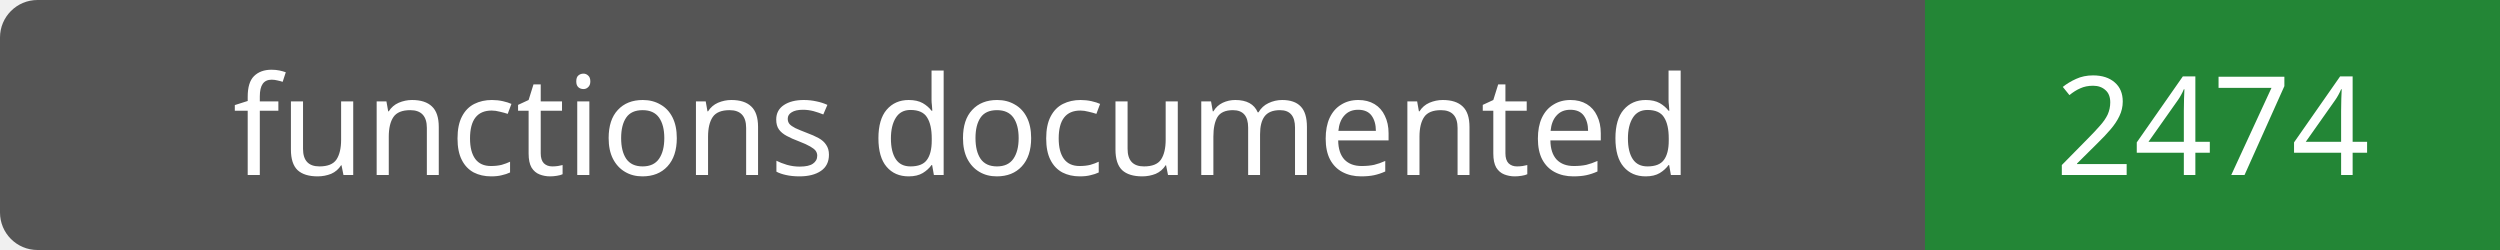
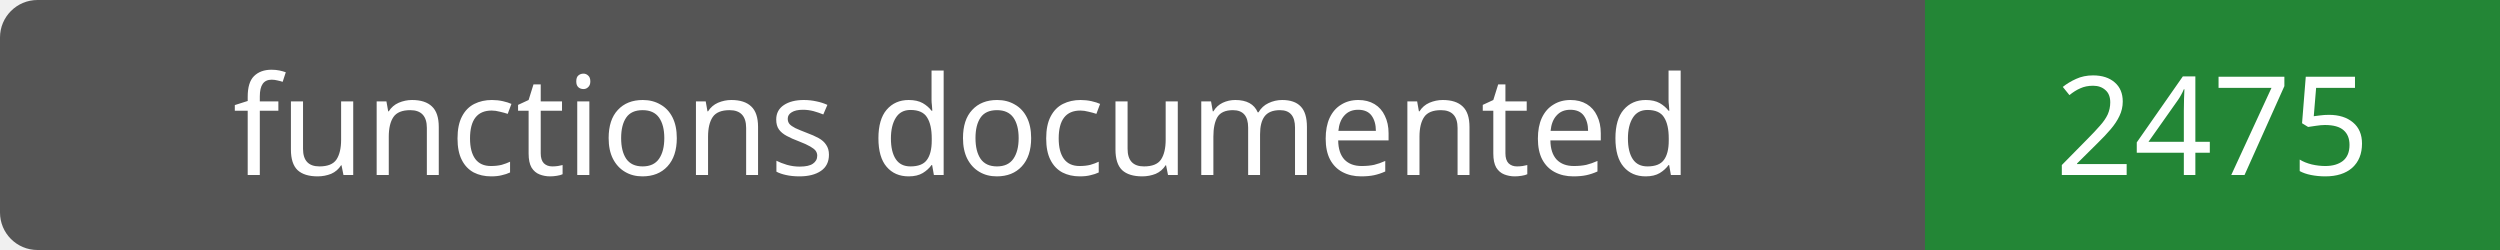
- <svg xmlns="http://www.w3.org/2000/svg" width="200" height="20" role="img" aria-label="functions documented: 2474">
+ <svg xmlns="http://www.w3.org/2000/svg" width="200" height="20" role="img" aria-label="functions documented: 2475">
  <rect width="200" height="20" rx="3" fill="#555" />
  <path fill="#238636" d="M154 0h46v20H154z" />
  <g fill="#fff" text-anchor="middle" font-family="Verdana,sans-serif" font-size="11">
    <text x="77.0" y="14">functions documented</text>
-     <text x="177.0" y="14">2474</text>
+     <text x="177.0" y="14">2475</text>
  </g>
</svg>
